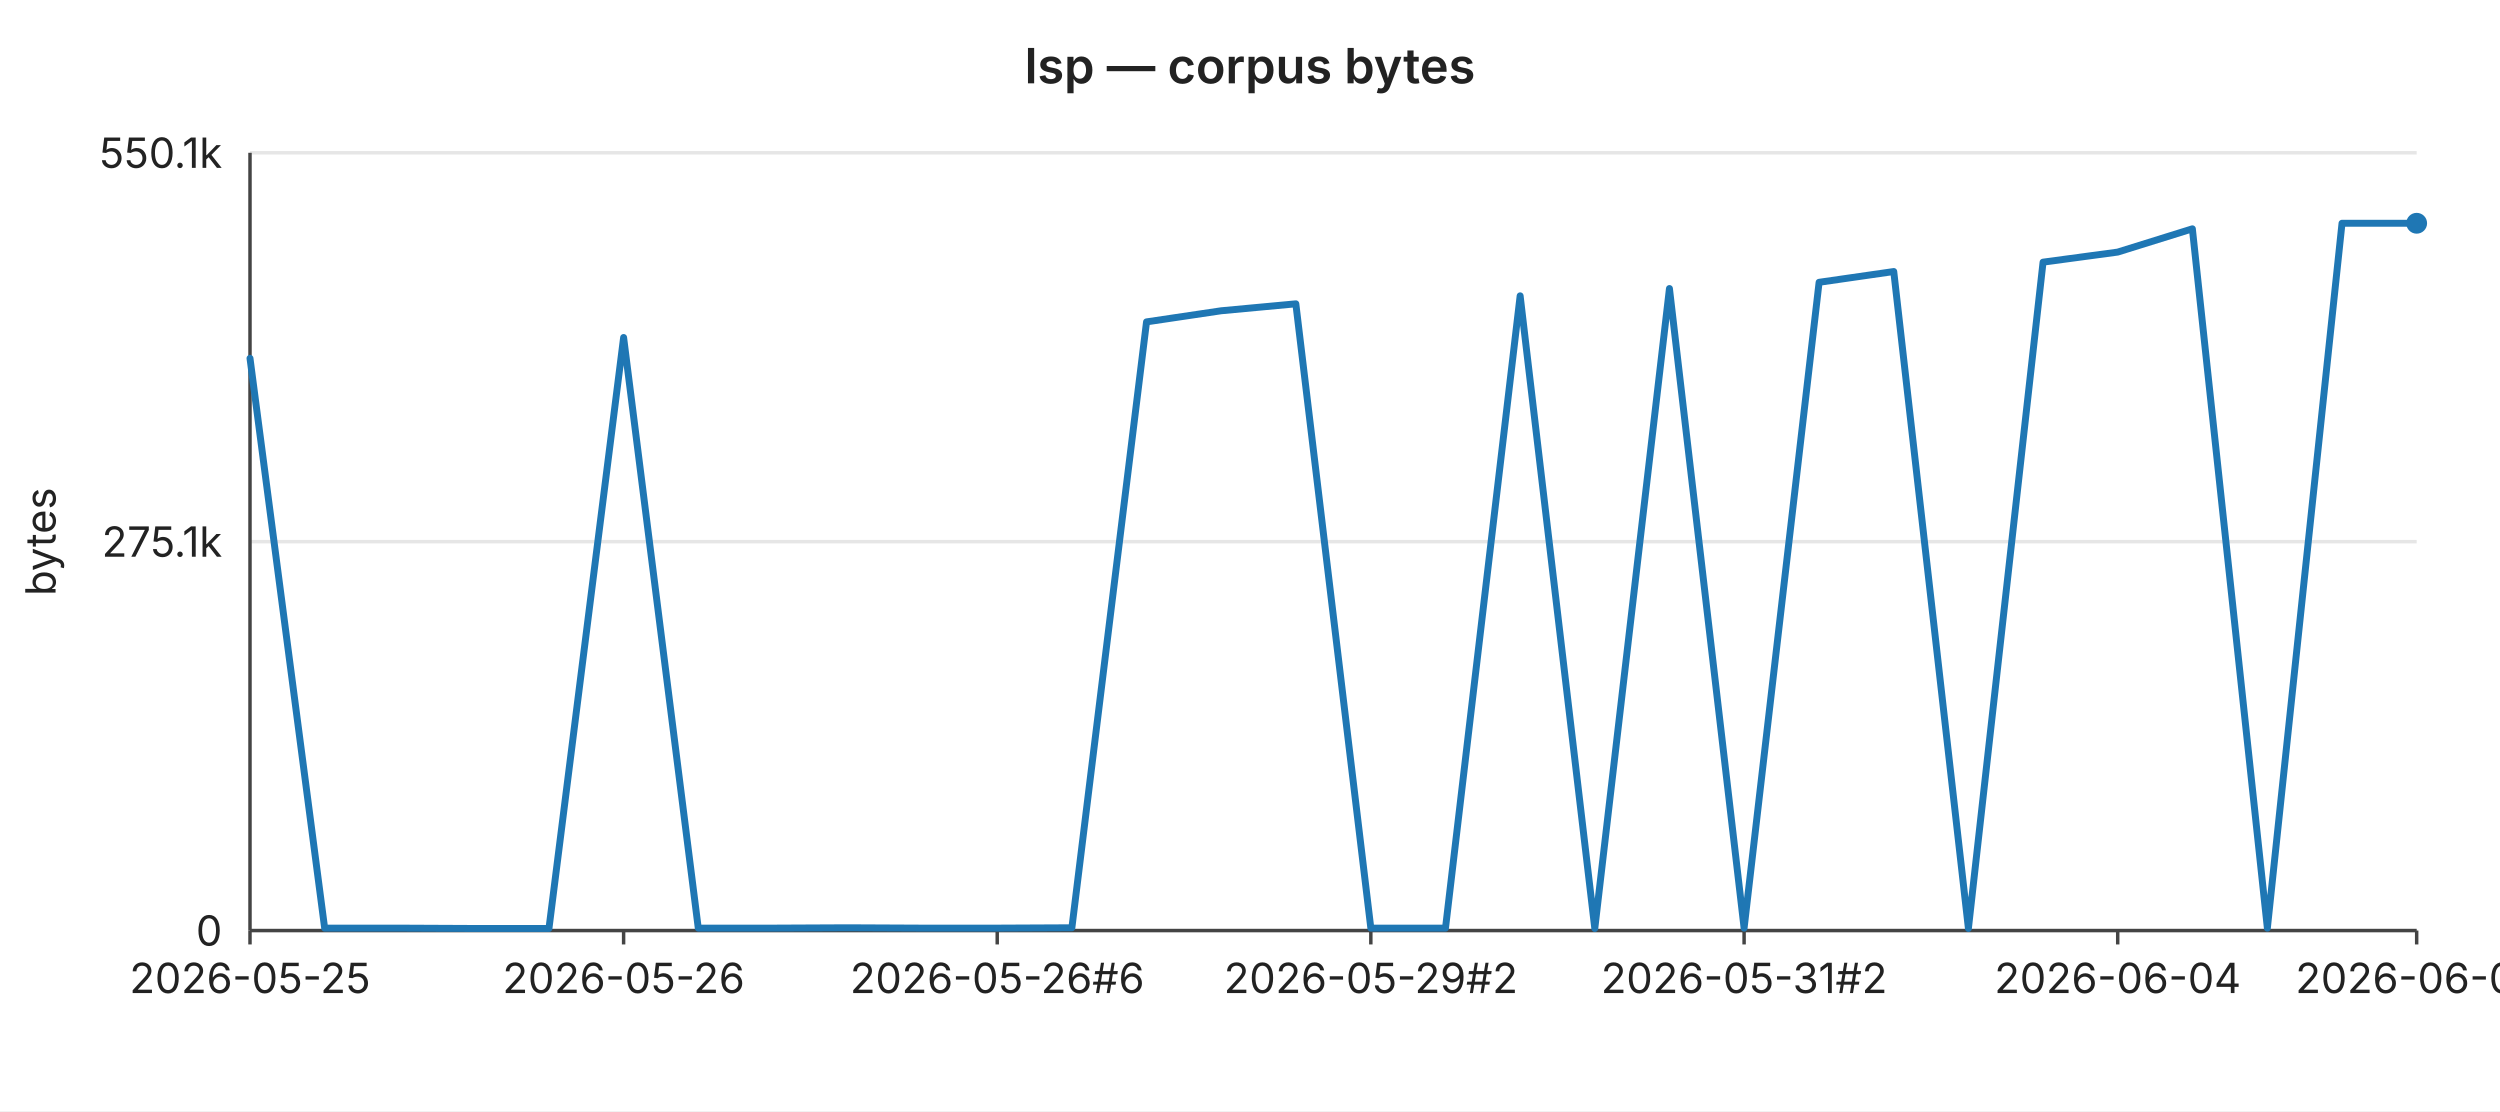
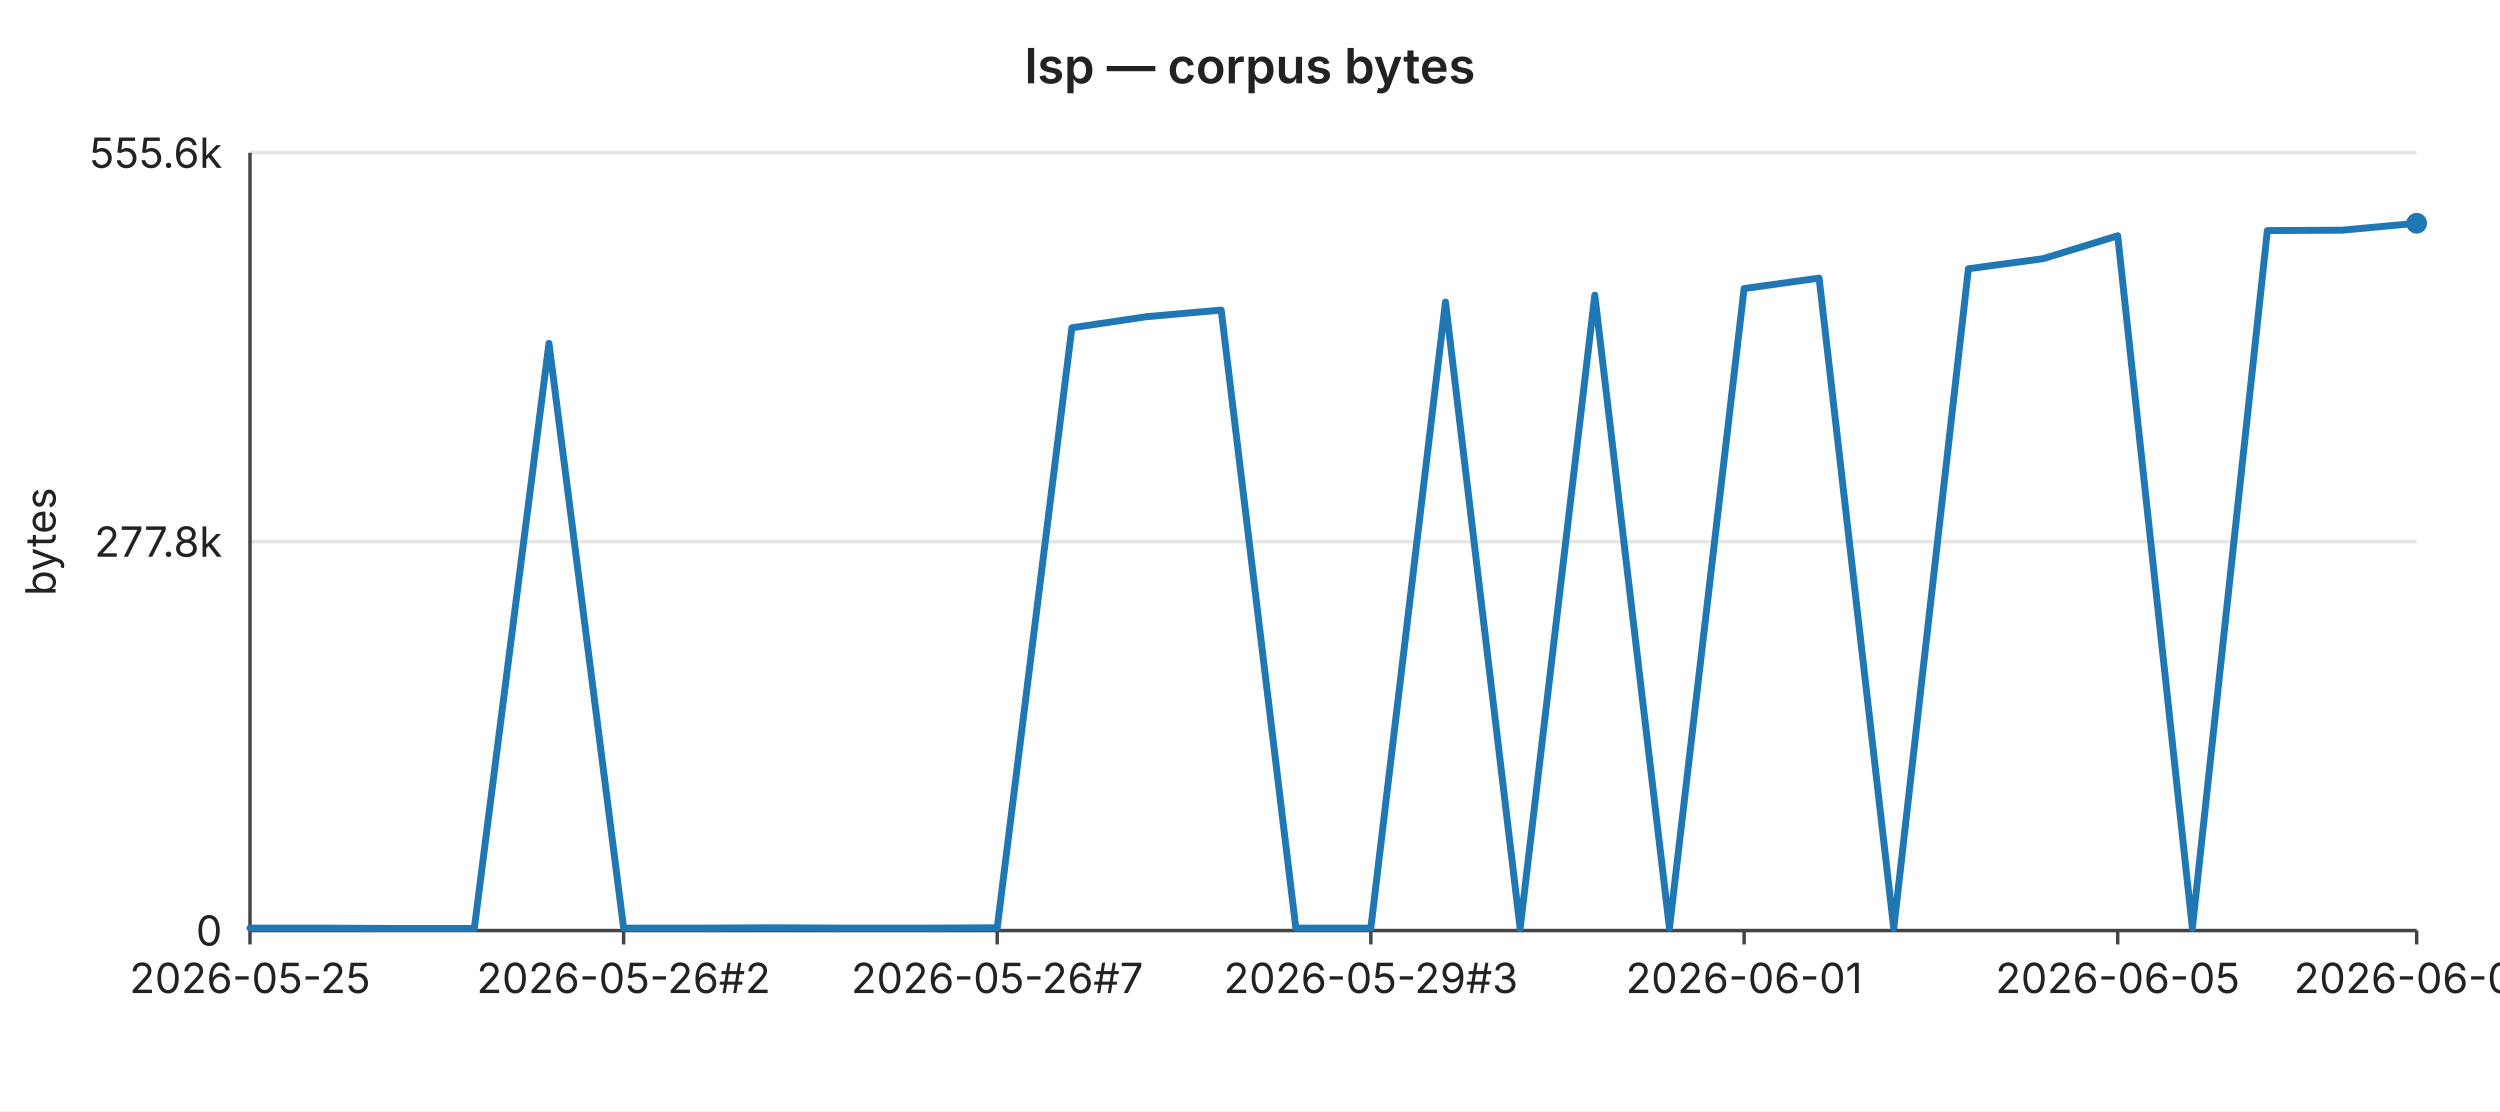
<svg xmlns="http://www.w3.org/2000/svg" width="720" height="320" viewBox="0 0 720 320" font-family="-apple-system,BlinkMacSystemFont,Segoe UI,sans-serif" font-size="12">
  <rect width="720" height="320" fill="#ffffff" />
  <text x="360" y="24" text-anchor="middle" font-size="14" font-weight="600" fill="#222">lsp — corpus bytes</text>
  <line x1="72" y1="44.0" x2="696" y2="44.0" stroke="#e6e6e6" stroke-width="1" />
-   <text x="64" y="44.0" text-anchor="end" dominant-baseline="middle" fill="#222">550.1k</text>
+   <text x="64" y="44.0" text-anchor="end" dominant-baseline="middle" fill="#222">555.6k</text>
  <line x1="72" y1="156.0" x2="696" y2="156.0" stroke="#e6e6e6" stroke-width="1" />
-   <text x="64" y="156.0" text-anchor="end" dominant-baseline="middle" fill="#222">275.1k</text>
+   <text x="64" y="156.0" text-anchor="end" dominant-baseline="middle" fill="#222">277.8k</text>
  <line x1="72" y1="268.0" x2="696" y2="268.0" stroke="#e6e6e6" stroke-width="1" />
  <text x="64" y="268.0" text-anchor="end" dominant-baseline="middle" fill="#222">0</text>
  <text x="16" y="156" text-anchor="middle" fill="#222" transform="rotate(-90 16 156)">bytes</text>
  <line x1="72" y1="44" x2="72" y2="268" stroke="#444" stroke-width="1" />
  <line x1="72" y1="268" x2="696" y2="268" stroke="#444" stroke-width="1" />
  <line x1="72.0" y1="268" x2="72.0" y2="272" stroke="#444" stroke-width="1" />
  <text x="72.0" y="286" text-anchor="middle" fill="#222">2026-05-25</text>
  <line x1="179.6" y1="268" x2="179.6" y2="272" stroke="#444" stroke-width="1" />
-   <text x="179.6" y="286" text-anchor="middle" fill="#222">2026-05-26</text>
+   <text x="179.6" y="286" text-anchor="middle" fill="#222">2026-05-26#2</text>
  <line x1="287.2" y1="268" x2="287.2" y2="272" stroke="#444" stroke-width="1" />
-   <text x="287.2" y="286" text-anchor="middle" fill="#222">2026-05-26#6</text>
+   <text x="287.2" y="286" text-anchor="middle" fill="#222">2026-05-26#7</text>
  <line x1="394.8" y1="268" x2="394.8" y2="272" stroke="#444" stroke-width="1" />
-   <text x="394.8" y="286" text-anchor="middle" fill="#222">2026-05-29#2</text>
+   <text x="394.8" y="286" text-anchor="middle" fill="#222">2026-05-29#3</text>
  <line x1="502.3" y1="268" x2="502.3" y2="272" stroke="#444" stroke-width="1" />
-   <text x="502.3" y="286" text-anchor="middle" fill="#222">2026-05-31#2</text>
+   <text x="502.3" y="286" text-anchor="middle" fill="#222">2026-06-01</text>
  <line x1="609.9" y1="268" x2="609.9" y2="272" stroke="#444" stroke-width="1" />
-   <text x="609.9" y="286" text-anchor="middle" fill="#222">2026-06-04</text>
+   <text x="609.9" y="286" text-anchor="middle" fill="#222">2026-06-05</text>
  <line x1="696.0" y1="268" x2="696.0" y2="272" stroke="#444" stroke-width="1" />
-   <text x="696.0" y="286" text-anchor="middle" fill="#222">2026-06-07</text>
-   <polyline fill="none" stroke="#1f77b4" stroke-width="2" stroke-linejoin="round" stroke-linecap="round" points="72.0,103.2 93.5,267.3 115.0,267.3 136.6,267.4 158.1,267.4 179.6,97.2 201.1,267.3 222.6,267.3 244.1,267.2 265.7,267.3 287.2,267.3 308.7,267.2 330.2,92.7 351.7,89.5 373.2,87.5 394.8,267.3 416.3,267.3 437.8,85.2 459.3,267.4 480.8,83.1 502.3,267.3 523.9,81.3 545.4,78.2 566.9,267.4 588.4,75.5 609.9,72.6 631.4,65.9 653.0,267.3 674.5,64.3 696.0,64.3" />
+   <text x="696.0" y="286" text-anchor="middle" fill="#222">2026-06-08</text>
+   <polyline fill="none" stroke="#1f77b4" stroke-width="2" stroke-linejoin="round" stroke-linecap="round" points="72.0,267.3 93.5,267.3 115.0,267.4 136.6,267.4 158.1,98.9 179.6,267.3 201.1,267.3 222.6,267.2 244.1,267.3 265.7,267.3 287.2,267.2 308.7,94.4 330.2,91.2 351.7,89.3 373.2,267.3 394.8,267.3 416.3,87.0 437.8,267.4 459.3,85.0 480.8,267.3 502.3,83.1 523.9,80.1 545.4,267.4 566.9,77.4 588.4,74.5 609.9,67.9 631.4,267.3 653.0,66.4 674.5,66.3 696.0,64.3" />
  <circle cx="696.0" cy="64.3" r="3" fill="#1f77b4" />
</svg>
